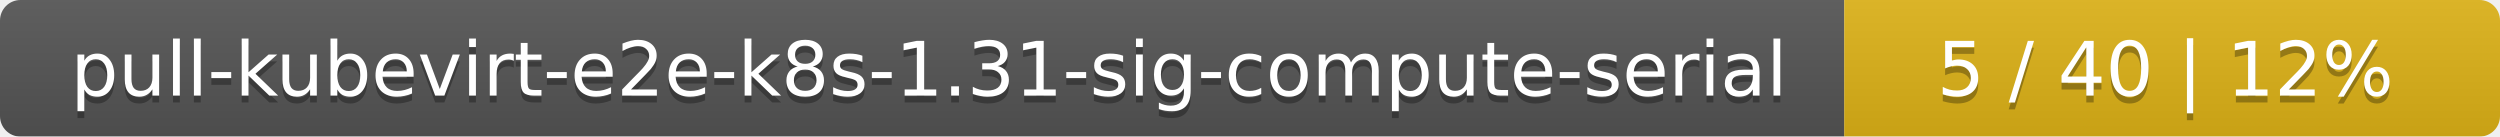
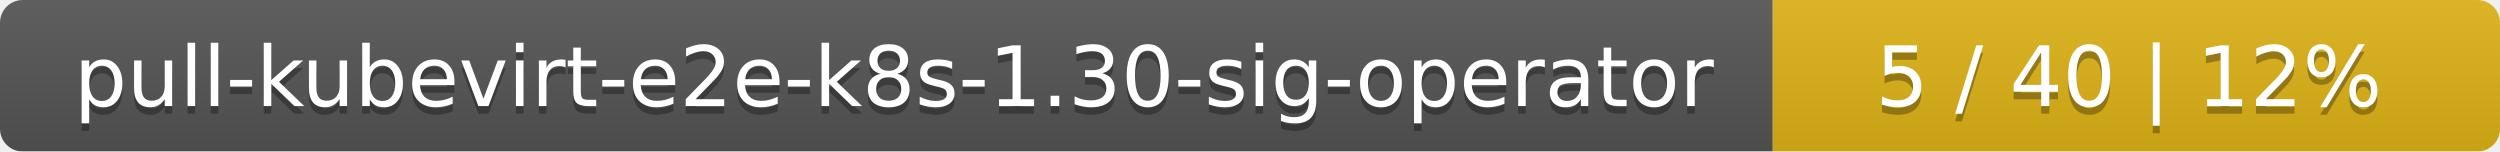
- <svg xmlns="http://www.w3.org/2000/svg" width="366" height="20">
+ <svg xmlns="http://www.w3.org/2000/svg" width="330" height="20">
  <linearGradient id="smooth" x2="0" y2="100%">
    <stop offset="0" stop-color="#bbb" stop-opacity=".1" />
    <stop offset="1" stop-opacity=".1" />
  </linearGradient>
  <mask id="round">
-     <rect width="366" height="20" rx="3" fill="#fff" />
+     <rect width="330" height="20" rx="3" fill="#fff" />
  </mask>
  <g mask="url(#round)">
-     <rect width="270" height="20" fill="#555" />
-     <rect x="270" width="96" height="20" fill="#dfb317" />
-     <rect width="366" height="20" fill="url(#smooth)" />
+     <rect width="234" height="20" fill="#555" />
+     <rect x="234" width="96" height="20" fill="#dfb317" />
+     <rect width="330" height="20" fill="url(#smooth)" />
  </g>
  <g fill="#fff" text-anchor="middle" font-family="DejaVu Sans,Verdana,Geneva,sans-serif" font-size="11">
-     <text x="136" y="15" fill="#010101" fill-opacity=".3">pull-kubevirt-e2e-k8s-1.31-sig-compute-serial</text>
-     <text x="136" y="14">pull-kubevirt-e2e-k8s-1.31-sig-compute-serial</text>
-     <text x="317" y="15" fill="#010101" fill-opacity=".3">5 / 40    |    12%</text>
-     <text x="317" y="14">5 / 40    |    12%</text>
+     <text x="118" y="15" fill="#010101" fill-opacity=".3">pull-kubevirt-e2e-k8s-1.30-sig-operator</text>
+     <text x="118" y="14">pull-kubevirt-e2e-k8s-1.30-sig-operator</text>
+     <text x="281" y="15" fill="#010101" fill-opacity=".3">5 / 40    |    12%</text>
+     <text x="281" y="14">5 / 40    |    12%</text>
  </g>
</svg>
